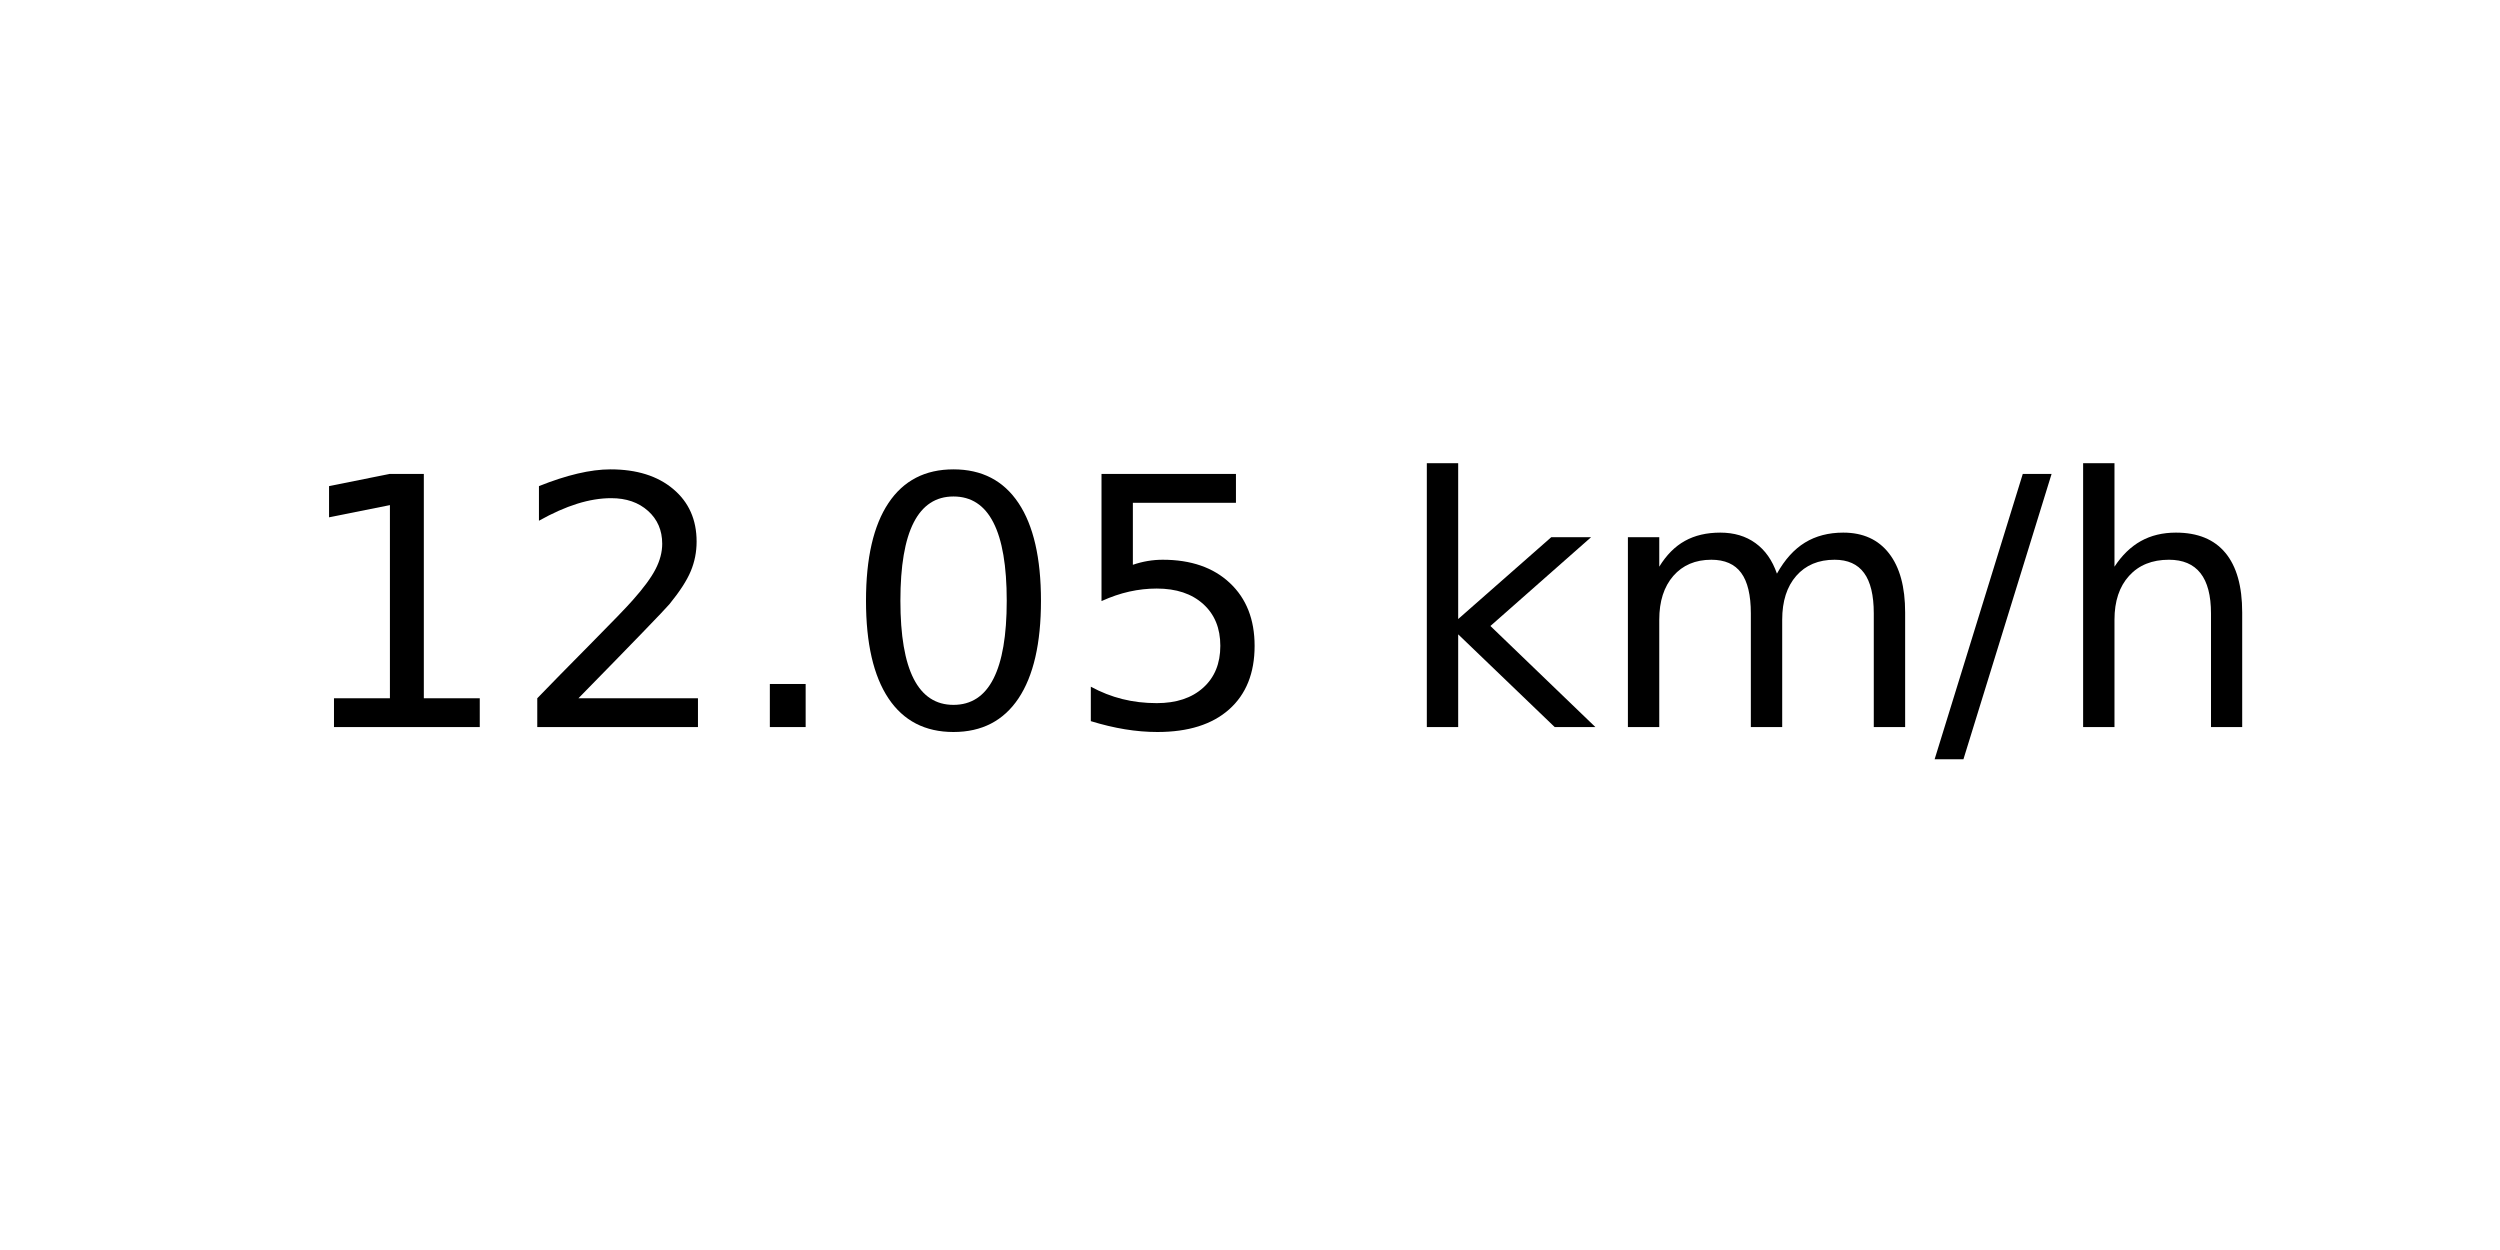
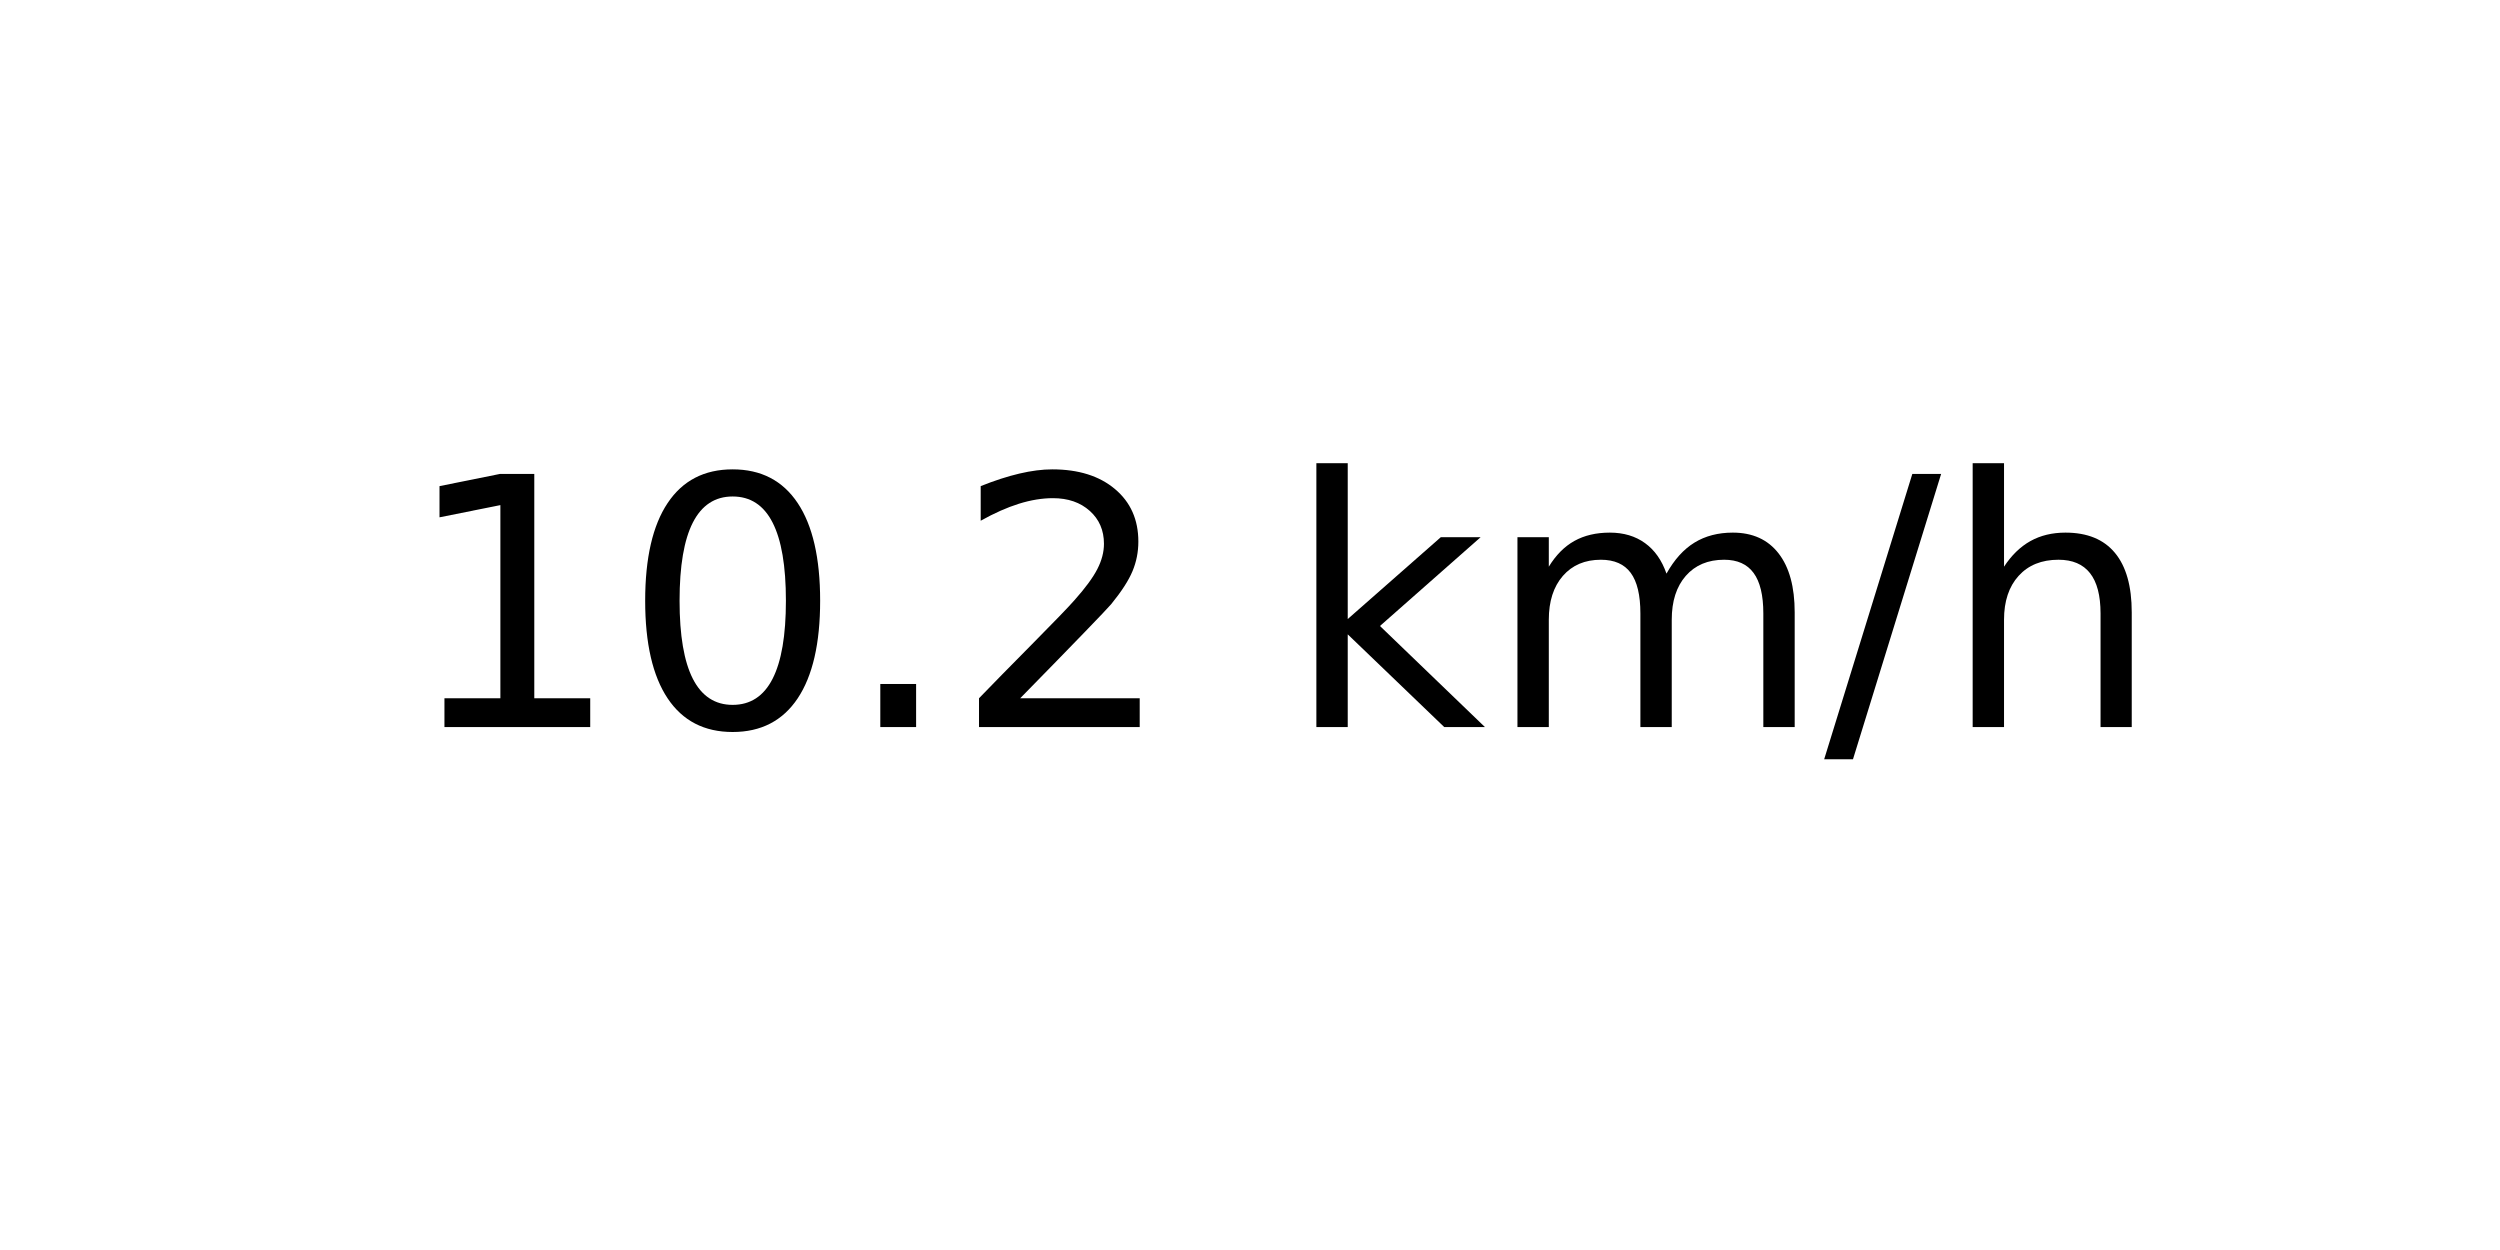
<svg xmlns="http://www.w3.org/2000/svg" xmlns:xlink="http://www.w3.org/1999/xlink" width="72pt" height="36pt" viewBox="0 0 72 36" version="1.1">
  <defs>
    <style type="text/css">*{stroke-linejoin: round; stroke-linecap: butt}</style>
  </defs>
  <g id="figure_1">
    <g id="axes_1">
      <g id="text_1">
-         <g transform="translate(8.378125 20.93937) scale(0.1 -0.1)">
+         <g transform="translate(11.55937 20.93937) scale(0.1 -0.1)">
          <defs>
            <path id="DejaVuSans-31" d="M 794 531  L 1825 531  L 1825 4091  L 703 3866  L 703 4441  L 1819 4666  L 2450 4666  L 2450 531  L 3481 531  L 3481 0  L 794 0  L 794 531  z " transform="scale(0.015625)" />
+             <path id="DejaVuSans-30" d="M 2034 4250  Q 1547 4250 1301 3770  Q 1056 3291 1056 2328  Q 1056 1369 1301 889  Q 1547 409 2034 409  Q 2525 409 2770 889  Q 3016 1369 3016 2328  Q 3016 3291 2770 3770  Q 2525 4250 2034 4250  z M 2034 4750  Q 2819 4750 3233 4129  Q 3647 3509 3647 2328  Q 3647 1150 3233 529  Q 2819 -91 2034 -91  Q 1250 -91 836 529  Q 422 1150 422 2328  Q 422 3509 836 4129  Q 1250 4750 2034 4750  z " transform="scale(0.015625)" />
+             <path id="DejaVuSans-2e" d="M 684 794  L 1344 794  L 1344 0  L 684 0  L 684 794  z " transform="scale(0.015625)" />
            <path id="DejaVuSans-32" d="M 1228 531  L 3431 531  L 3431 0  L 469 0  L 469 531  Q 828 903 1448 1529  Q 2069 2156 2228 2338  Q 2531 2678 2651 2914  Q 2772 3150 2772 3378  Q 2772 3750 2511 3984  Q 2250 4219 1831 4219  Q 1534 4219 1204 4116  Q 875 4013 500 3803  L 500 4441  Q 881 4594 1212 4672  Q 1544 4750 1819 4750  Q 2544 4750 2975 4387  Q 3406 4025 3406 3419  Q 3406 3131 3298 2873  Q 3191 2616 2906 2266  Q 2828 2175 2409 1742  Q 1991 1309 1228 531  z " transform="scale(0.015625)" />
-             <path id="DejaVuSans-2e" d="M 684 794  L 1344 794  L 1344 0  L 684 0  L 684 794  z " transform="scale(0.015625)" />
-             <path id="DejaVuSans-30" d="M 2034 4250  Q 1547 4250 1301 3770  Q 1056 3291 1056 2328  Q 1056 1369 1301 889  Q 1547 409 2034 409  Q 2525 409 2770 889  Q 3016 1369 3016 2328  Q 3016 3291 2770 3770  Q 2525 4250 2034 4250  z M 2034 4750  Q 2819 4750 3233 4129  Q 3647 3509 3647 2328  Q 3647 1150 3233 529  Q 2819 -91 2034 -91  Q 1250 -91 836 529  Q 422 1150 422 2328  Q 422 3509 836 4129  Q 1250 4750 2034 4750  z " transform="scale(0.015625)" />
-             <path id="DejaVuSans-35" d="M 691 4666  L 3169 4666  L 3169 4134  L 1269 4134  L 1269 2991  Q 1406 3038 1543 3061  Q 1681 3084 1819 3084  Q 2600 3084 3056 2656  Q 3513 2228 3513 1497  Q 3513 744 3044 326  Q 2575 -91 1722 -91  Q 1428 -91 1123 -41  Q 819 9 494 109  L 494 744  Q 775 591 1075 516  Q 1375 441 1709 441  Q 2250 441 2565 725  Q 2881 1009 2881 1497  Q 2881 1984 2565 2268  Q 2250 2553 1709 2553  Q 1456 2553 1204 2497  Q 953 2441 691 2322  L 691 4666  z " transform="scale(0.015625)" />
            <path id="DejaVuSans-20" transform="scale(0.015625)" />
            <path id="DejaVuSans-6b" d="M 581 4863  L 1159 4863  L 1159 1991  L 2875 3500  L 3609 3500  L 1753 1863  L 3688 0  L 2938 0  L 1159 1709  L 1159 0  L 581 0  L 581 4863  z " transform="scale(0.015625)" />
            <path id="DejaVuSans-6d" d="M 3328 2828  Q 3544 3216 3844 3400  Q 4144 3584 4550 3584  Q 5097 3584 5394 3201  Q 5691 2819 5691 2113  L 5691 0  L 5113 0  L 5113 2094  Q 5113 2597 4934 2840  Q 4756 3084 4391 3084  Q 3944 3084 3684 2787  Q 3425 2491 3425 1978  L 3425 0  L 2847 0  L 2847 2094  Q 2847 2600 2669 2842  Q 2491 3084 2119 3084  Q 1678 3084 1418 2786  Q 1159 2488 1159 1978  L 1159 0  L 581 0  L 581 3500  L 1159 3500  L 1159 2956  Q 1356 3278 1631 3431  Q 1906 3584 2284 3584  Q 2666 3584 2933 3390  Q 3200 3197 3328 2828  z " transform="scale(0.015625)" />
            <path id="DejaVuSans-2f" d="M 1625 4666  L 2156 4666  L 531 -594  L 0 -594  L 1625 4666  z " transform="scale(0.015625)" />
            <path id="DejaVuSans-68" d="M 3513 2113  L 3513 0  L 2938 0  L 2938 2094  Q 2938 2591 2744 2837  Q 2550 3084 2163 3084  Q 1697 3084 1428 2787  Q 1159 2491 1159 1978  L 1159 0  L 581 0  L 581 4863  L 1159 4863  L 1159 2956  Q 1366 3272 1645 3428  Q 1925 3584 2291 3584  Q 2894 3584 3203 3211  Q 3513 2838 3513 2113  z " transform="scale(0.015625)" />
          </defs>
          <use xlink:href="#DejaVuSans-31" />
-           <use xlink:href="#DejaVuSans-32" x="63.623" />
+           <use xlink:href="#DejaVuSans-30" x="63.623" />
          <use xlink:href="#DejaVuSans-2e" x="127.246" />
-           <use xlink:href="#DejaVuSans-30" x="159.033" />
-           <use xlink:href="#DejaVuSans-35" x="222.656" />
-           <use xlink:href="#DejaVuSans-20" x="286.279" />
-           <use xlink:href="#DejaVuSans-6b" x="318.066" />
-           <use xlink:href="#DejaVuSans-6d" x="375.977" />
-           <use xlink:href="#DejaVuSans-2f" x="473.389" />
-           <use xlink:href="#DejaVuSans-68" x="507.08" />
+           <use xlink:href="#DejaVuSans-32" x="159.033" />
+           <use xlink:href="#DejaVuSans-20" x="222.656" />
+           <use xlink:href="#DejaVuSans-6b" x="254.443" />
+           <use xlink:href="#DejaVuSans-6d" x="312.354" />
+           <use xlink:href="#DejaVuSans-2f" x="409.766" />
+           <use xlink:href="#DejaVuSans-68" x="443.457" />
        </g>
      </g>
    </g>
  </g>
</svg>
